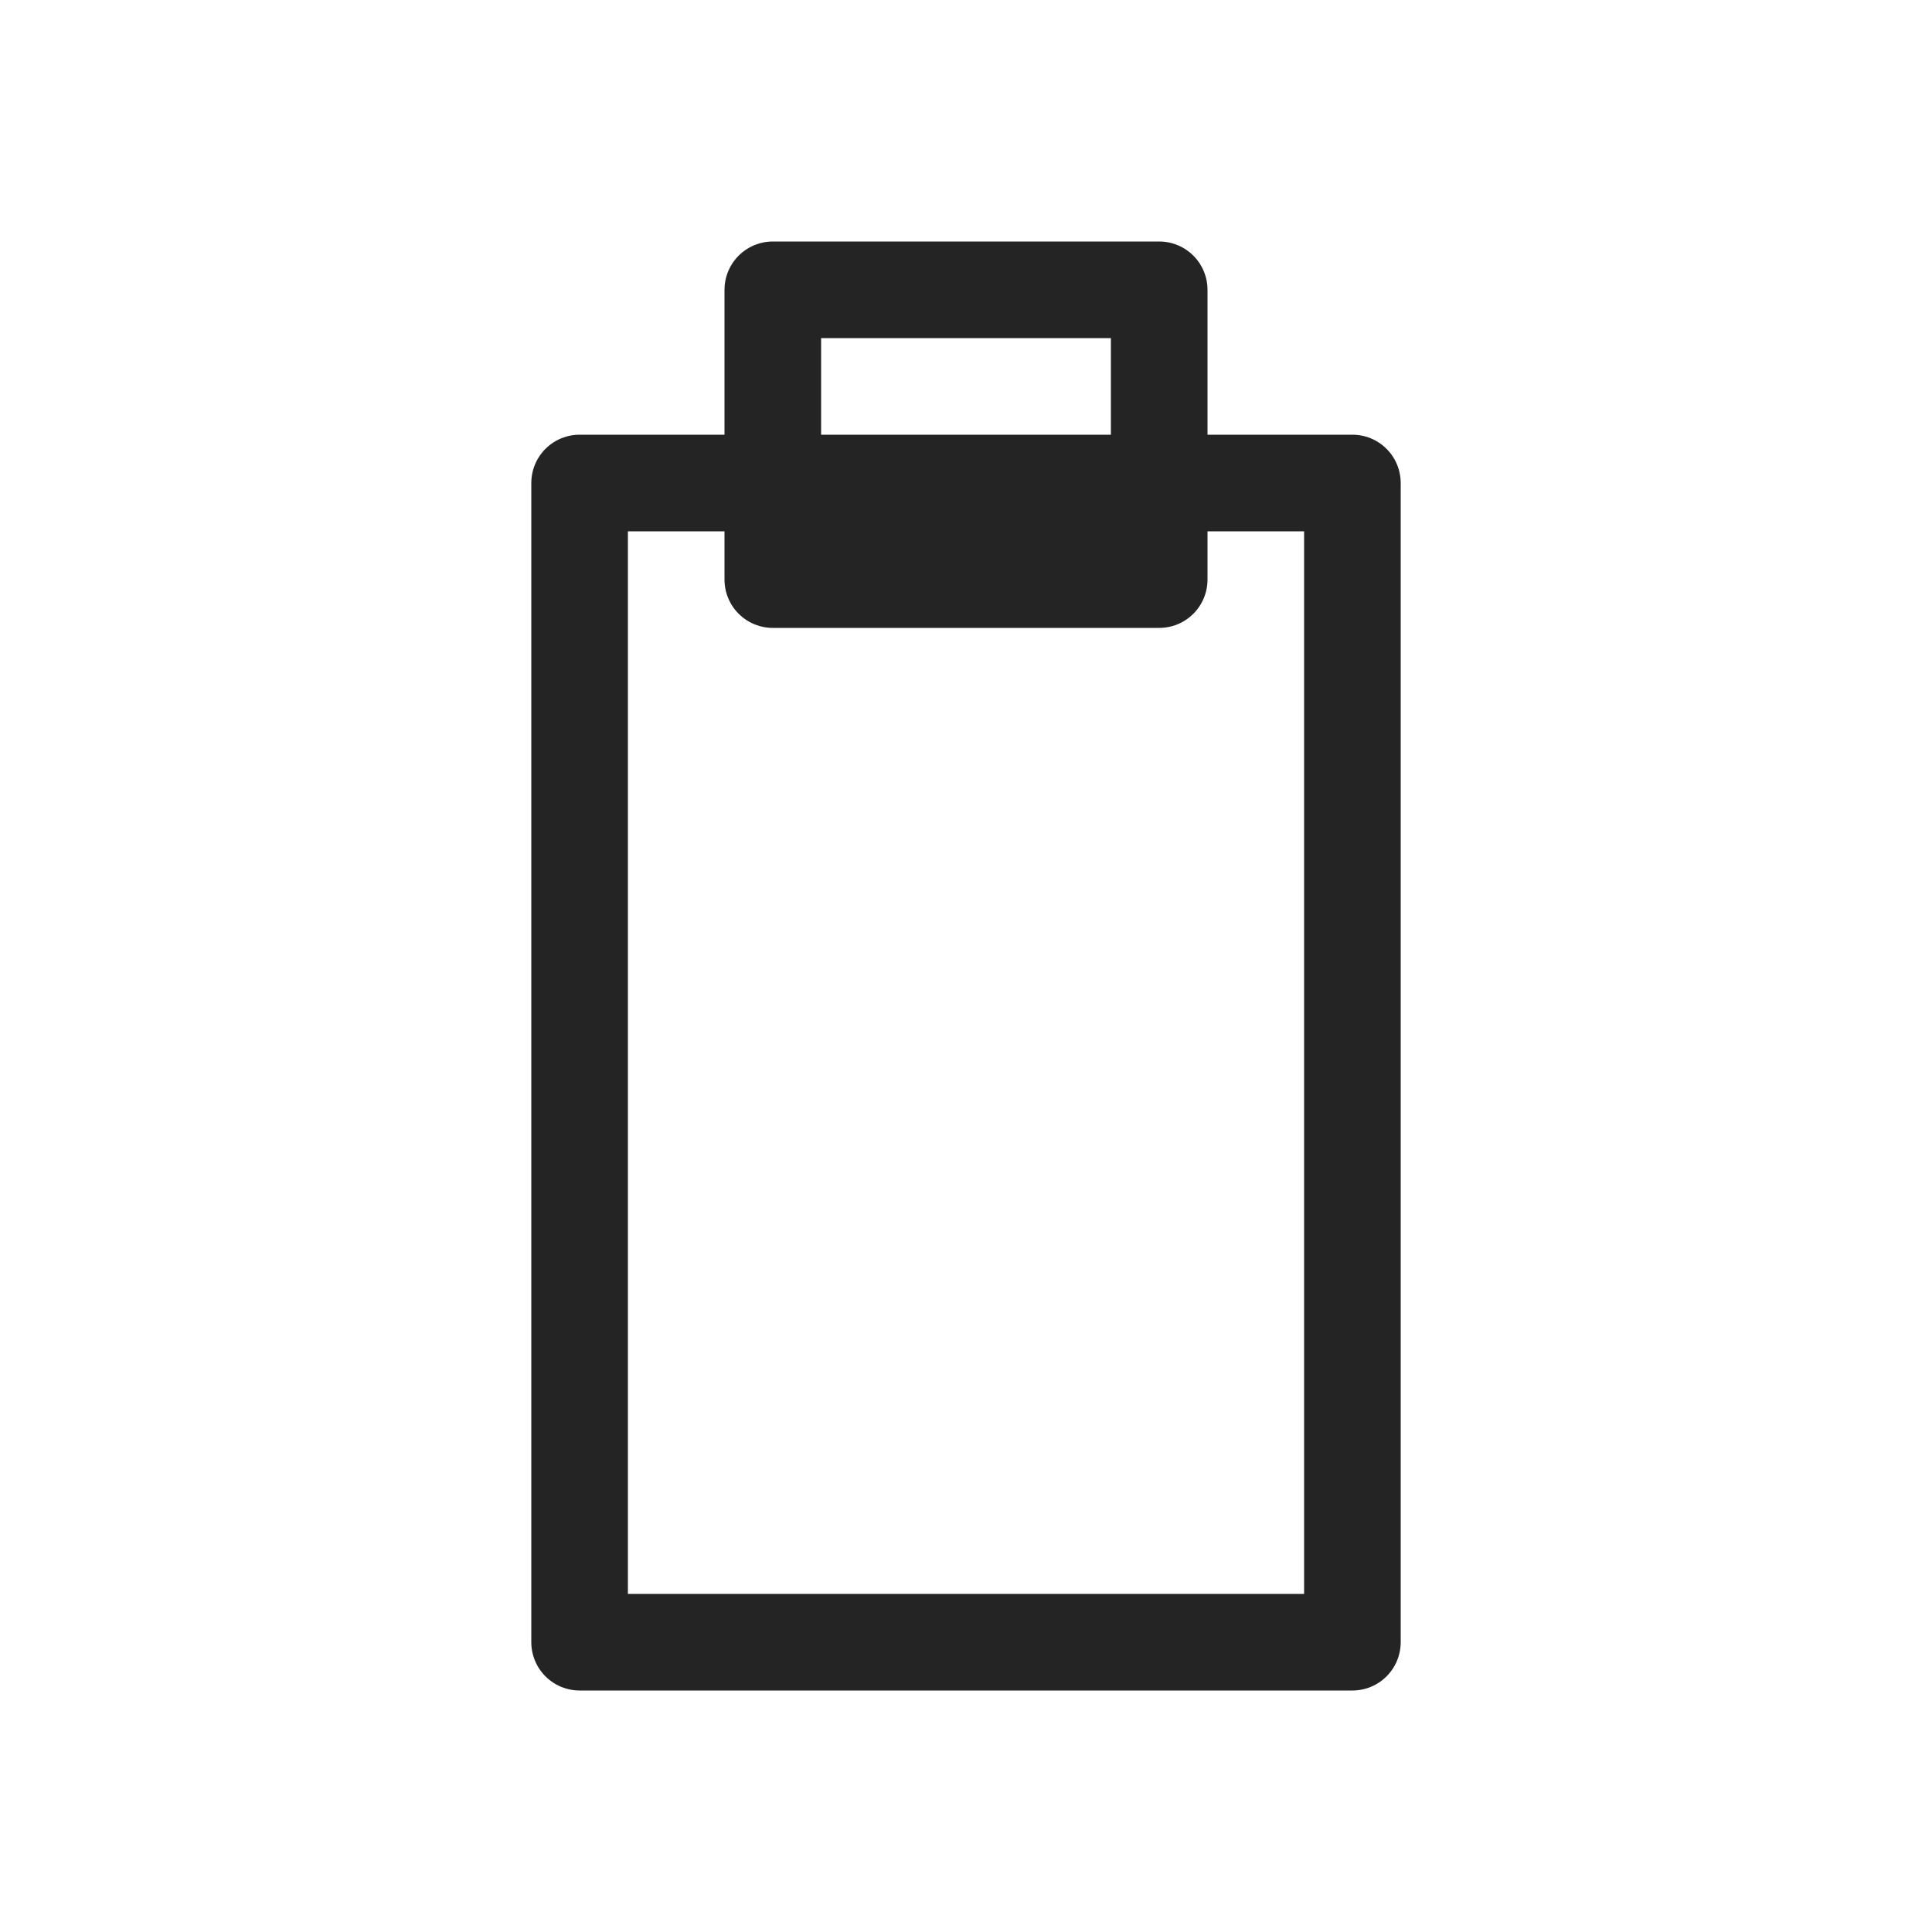
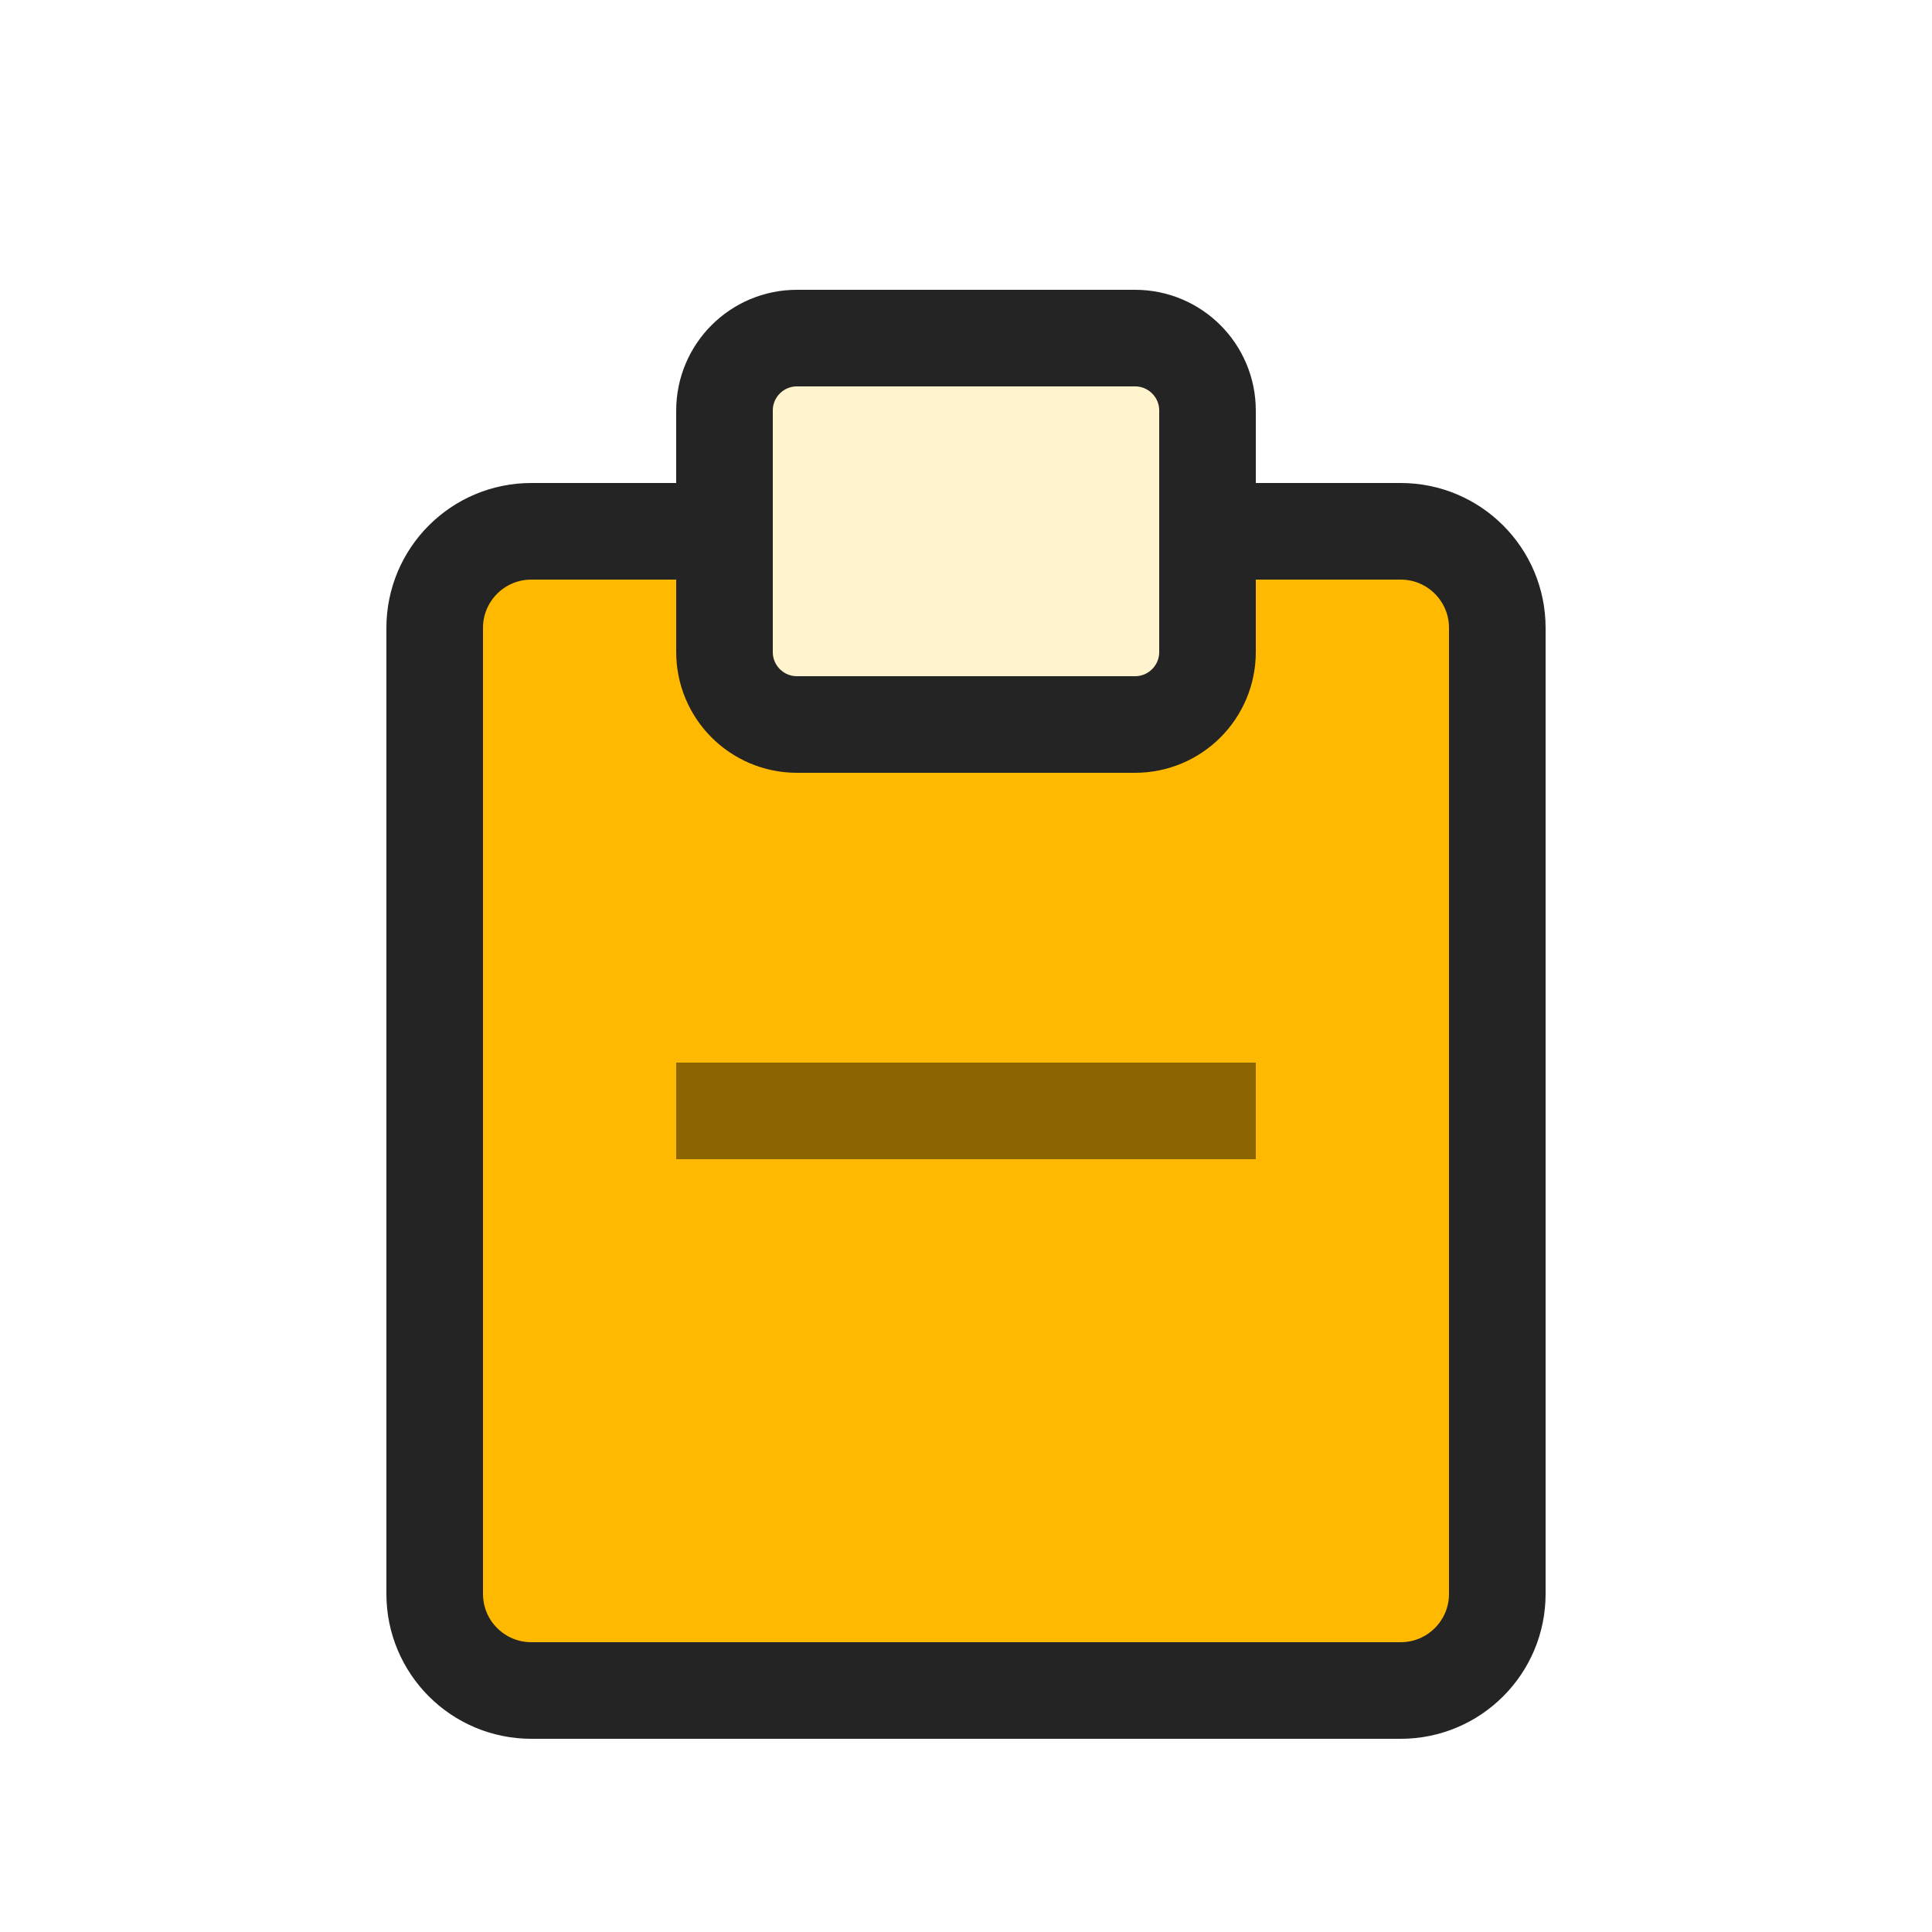
- <svg xmlns="http://www.w3.org/2000/svg" width="20" height="20" viewBox="0 0 20 20">
-   <path d="M6 5 H14 V17 H6 Z M8 3 H12 V6 H8 Z" stroke-width="1" fill="none" stroke="#242424" stroke-linecap="round" stroke-linejoin="round" />
+ <svg xmlns="http://www.w3.org/2000/svg" width="20" height="20" viewBox="0 0 20 20" role="img" aria-label="Paste">
+   <rect width="20" height="20" fill="none" />
+   <rect x="4.5" y="5.5" width="11" height="12" rx="1" fill="#ffb900" stroke="#242424" stroke-width="1" />
+   <rect x="7.5" y="3.5" width="5" height="4" rx="0.75" fill="#fff4ce" stroke="#242424" stroke-width="1" />
+   <path d="M7.5 11.5H12.5" fill="none" stroke="#8a6500" stroke-width="1" stroke-linecap="square" />
</svg>
